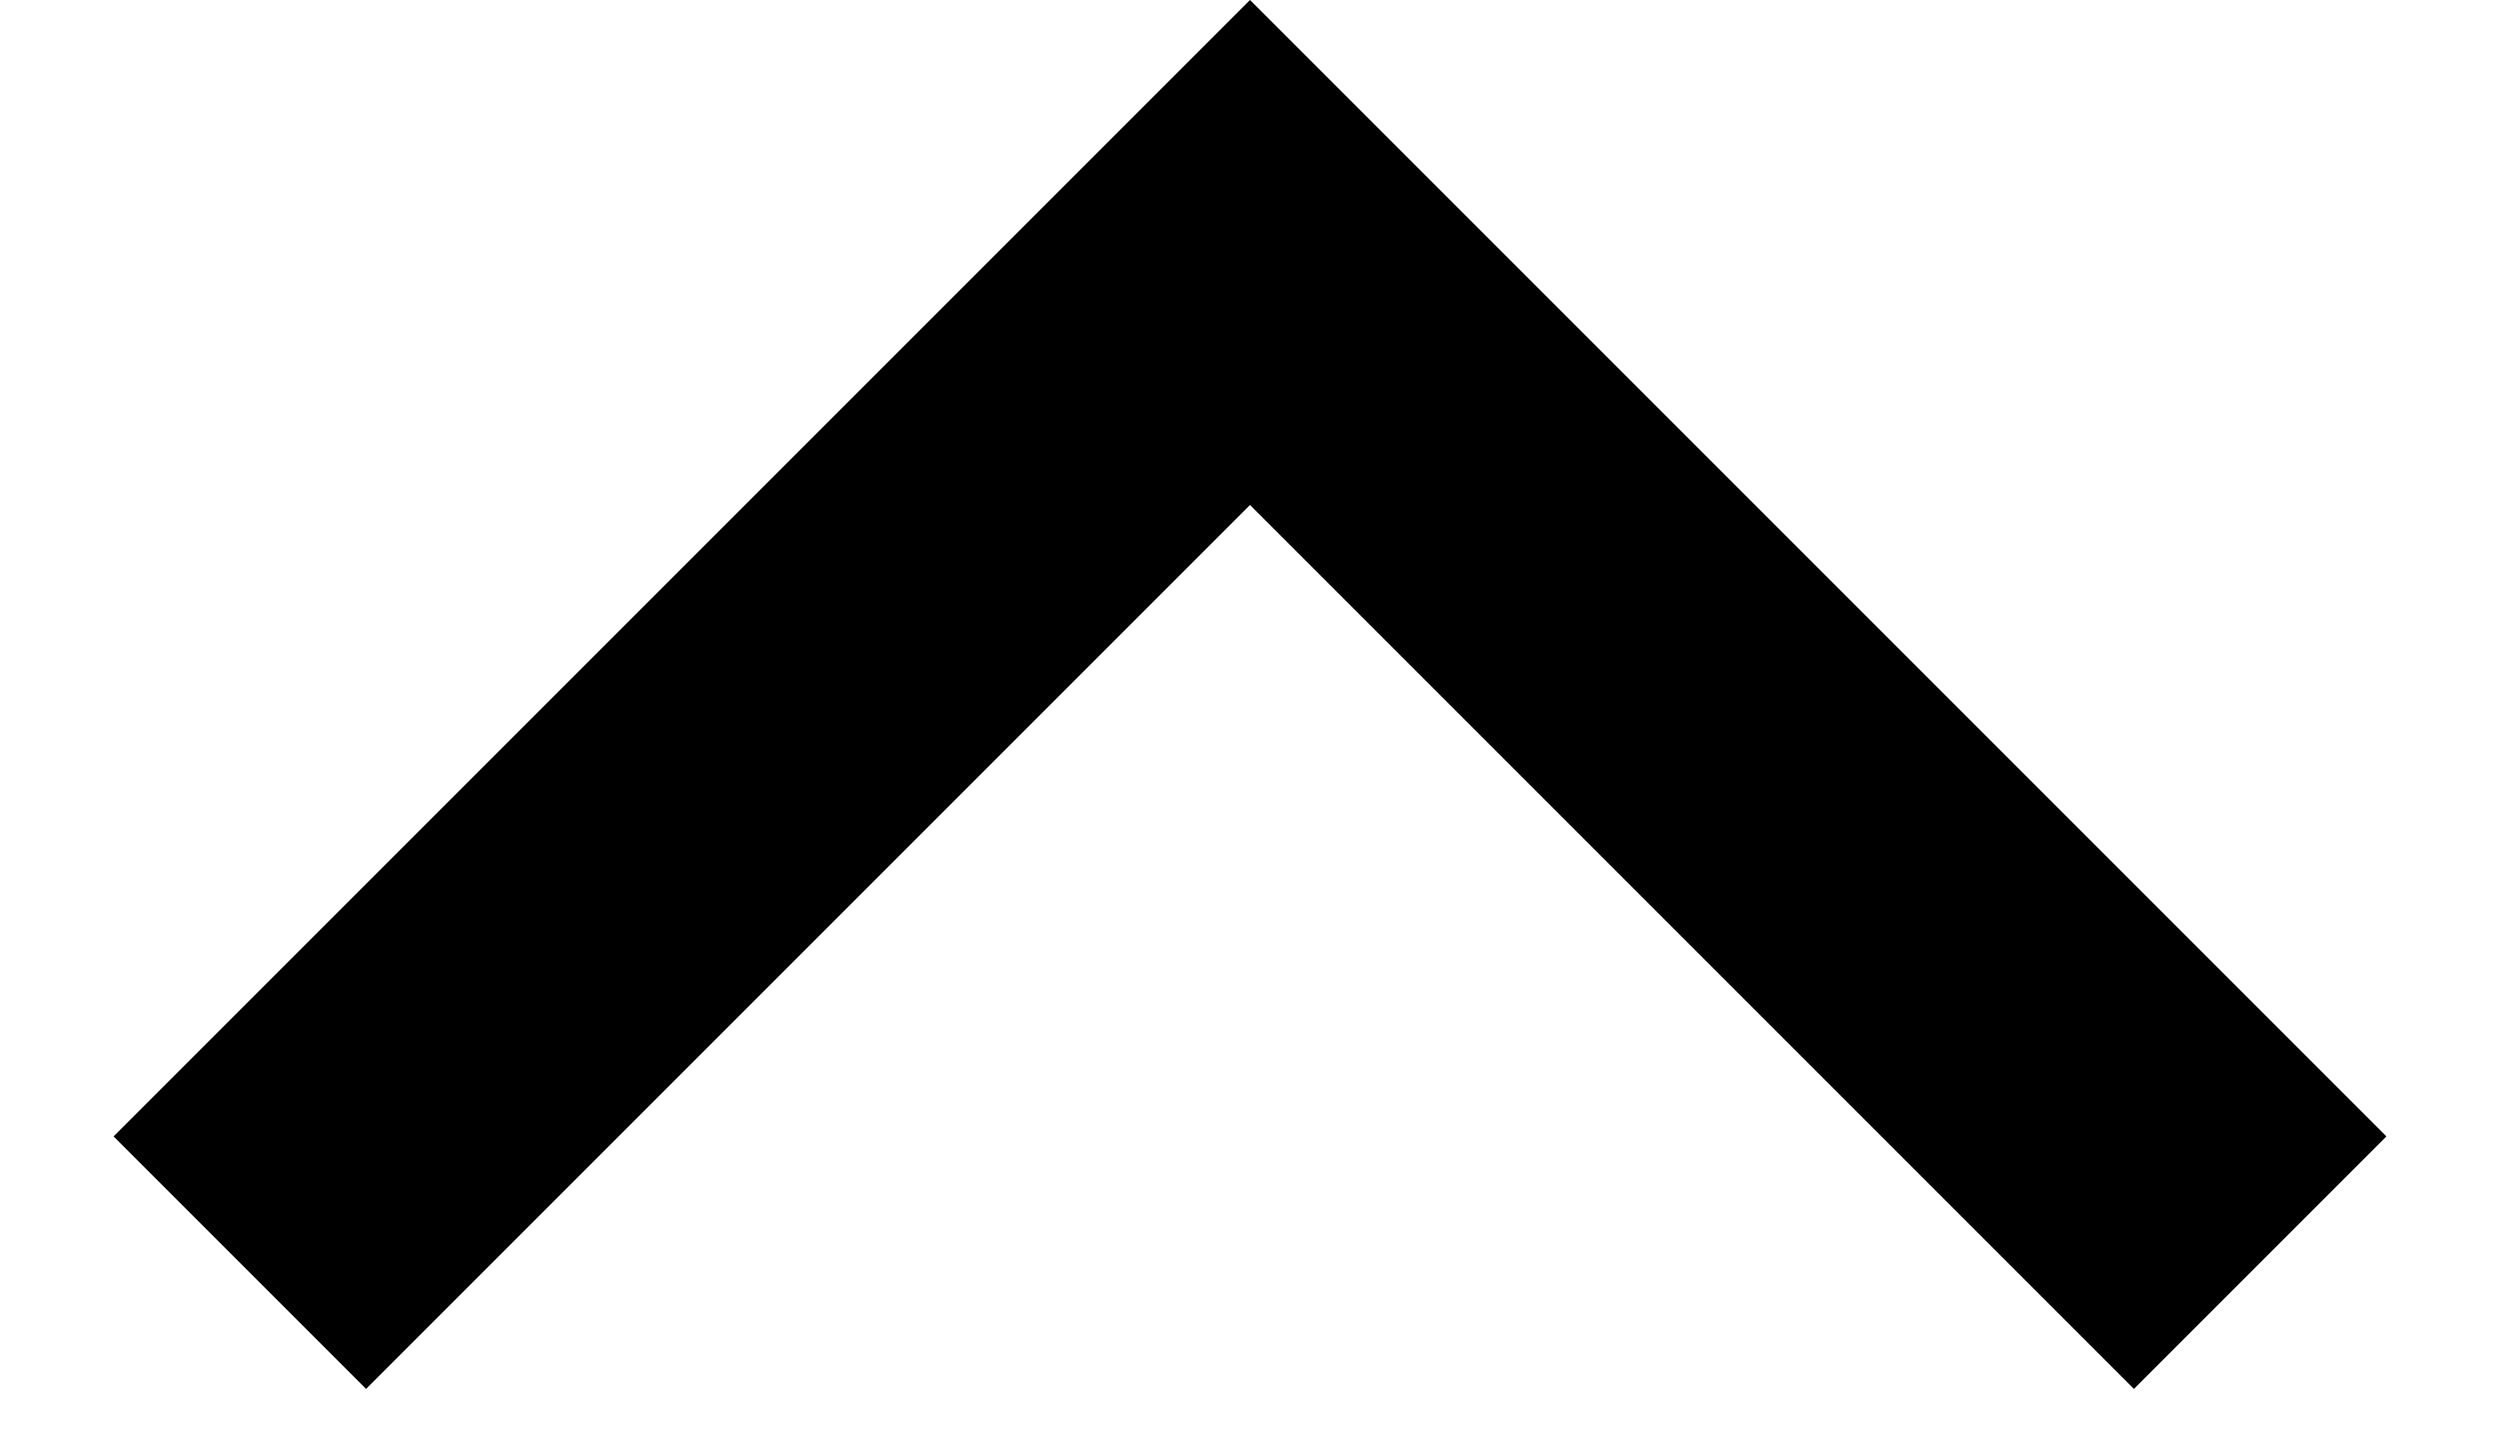
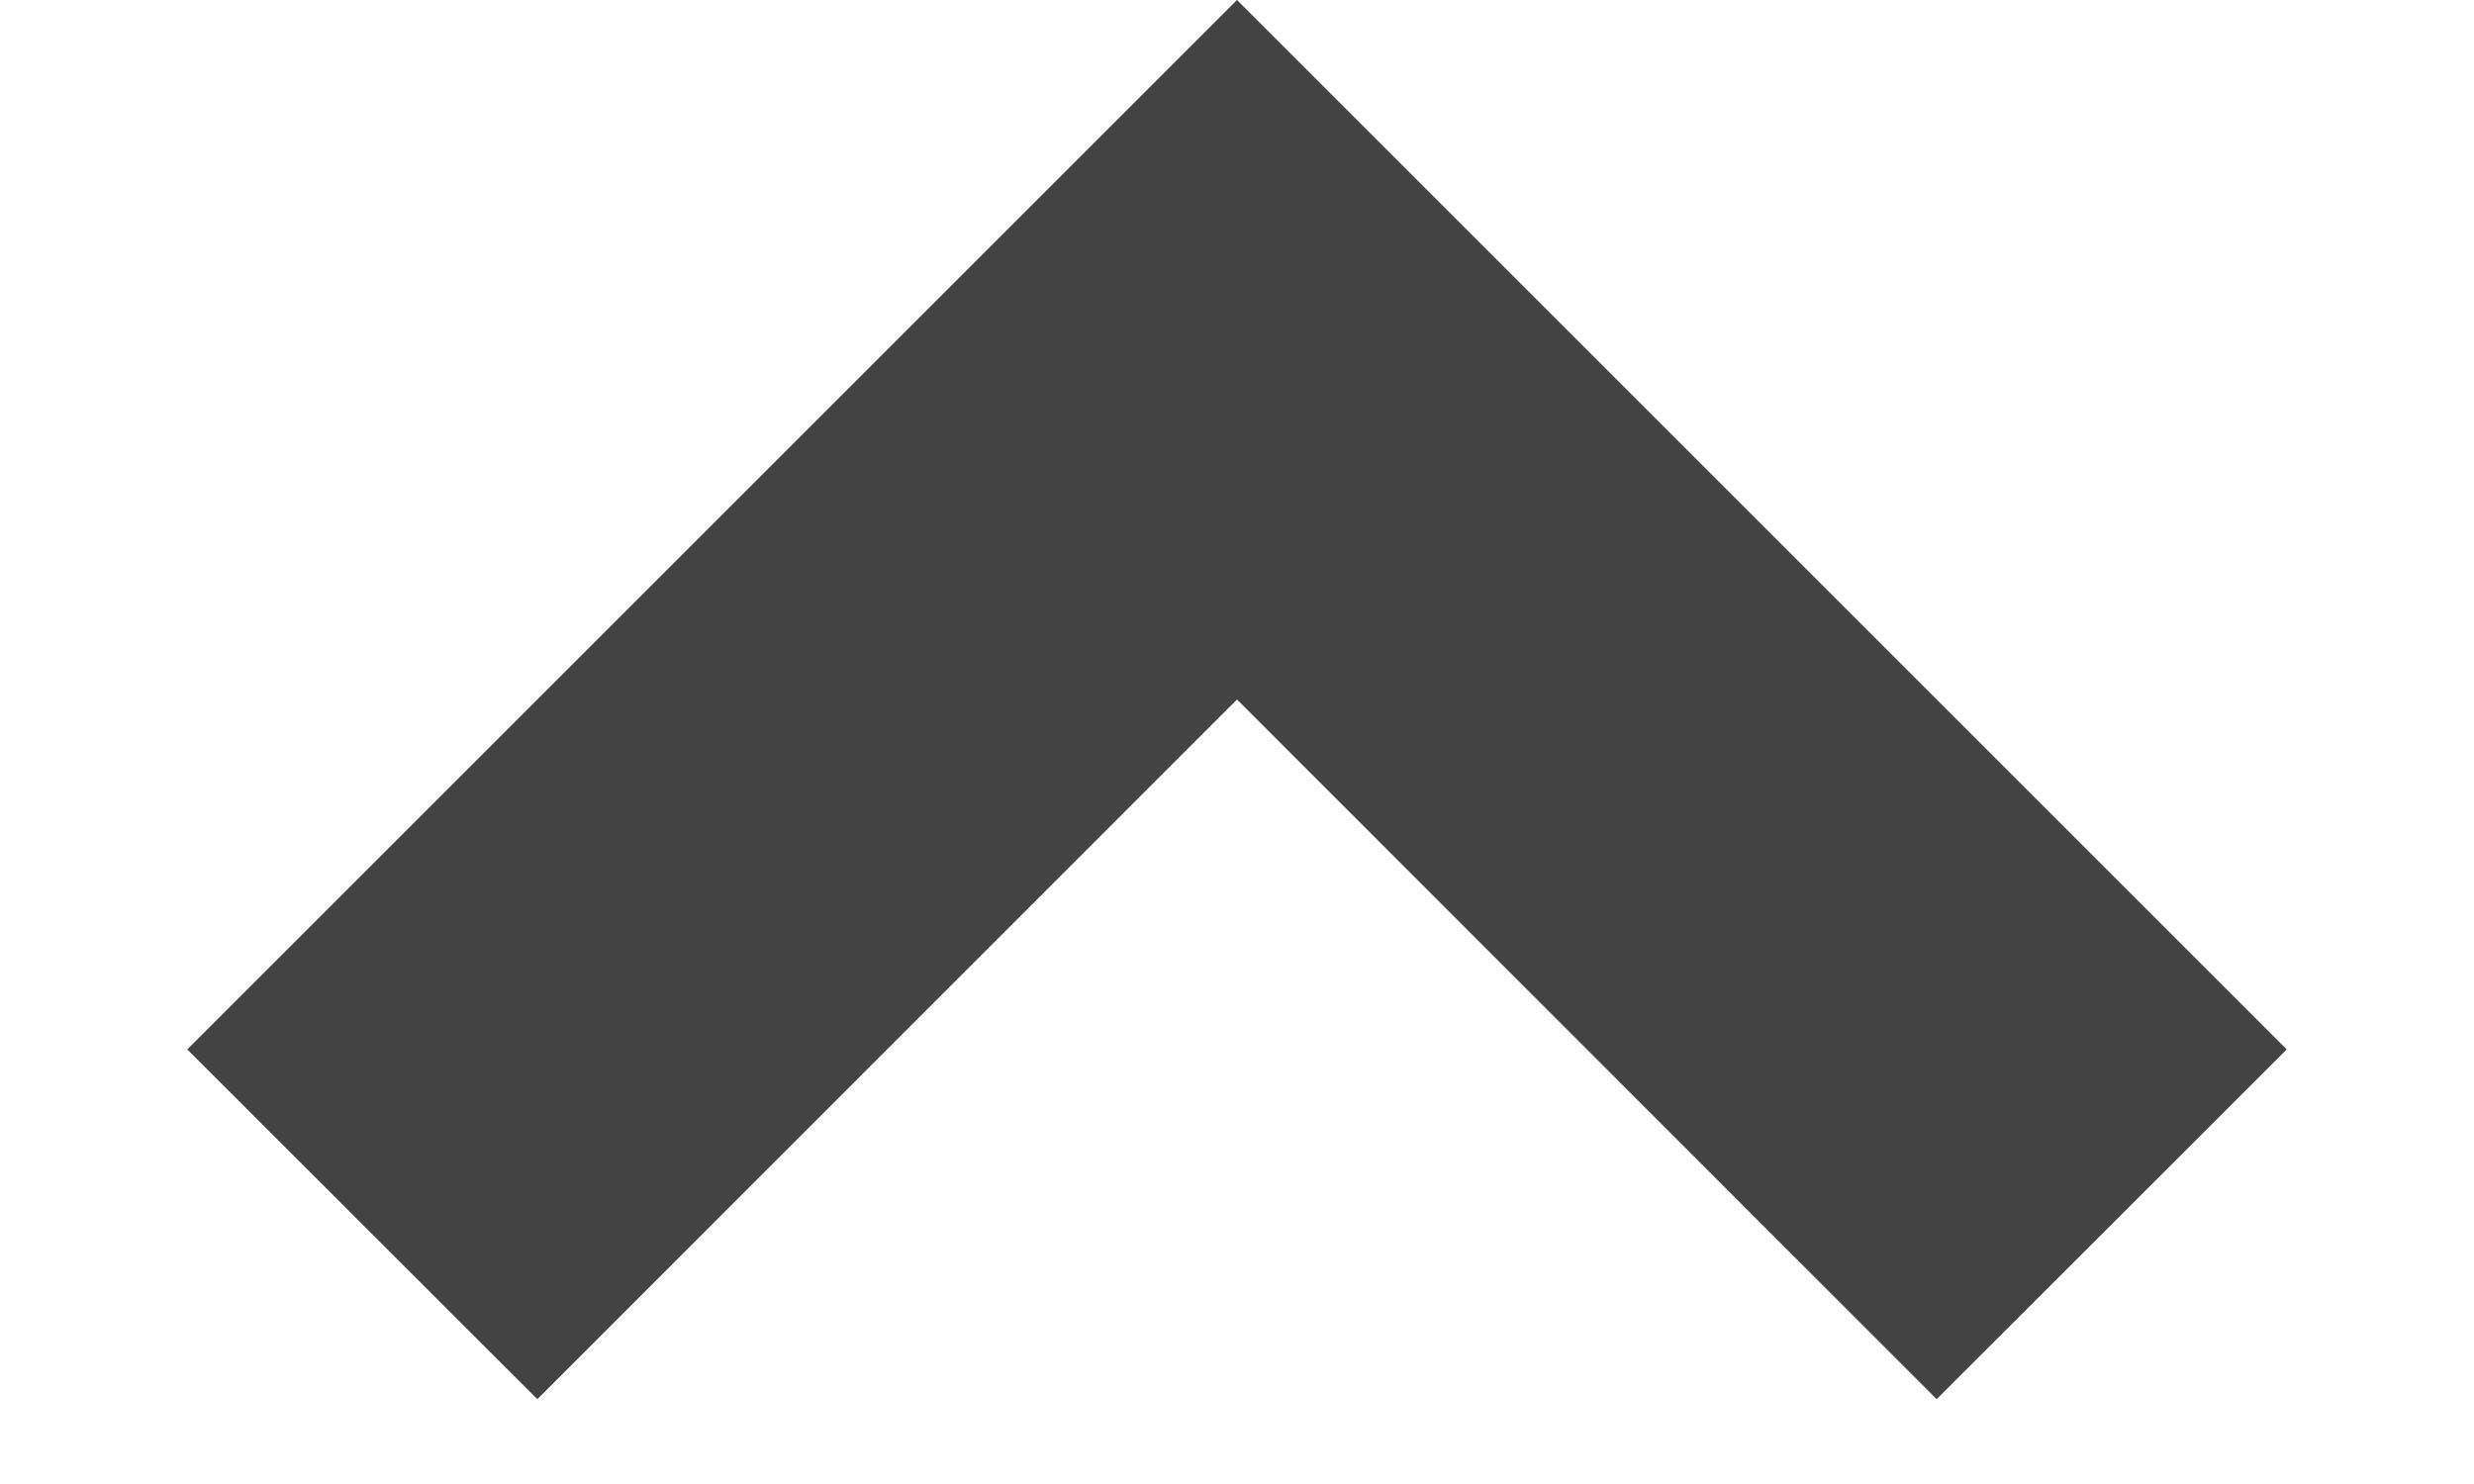
- <svg xmlns="http://www.w3.org/2000/svg" width="14" height="8" viewBox="0 0 14 8" fill="none">
-   <path d="M7 2.828L2.05 7.778L0.636 6.364L7 0L13.364 6.364L11.95 7.778L7 2.828Z" fill="black" />
+ <svg xmlns="http://www.w3.org/2000/svg" width="10" height="6" viewBox="0 0 10 6" fill="none">
+   <path d="M5 2.828L2.172 5.657L0.757 4.243L5 0L9.243 4.243L7.828 5.657L5 2.828Z" fill="#434343" />
</svg>
